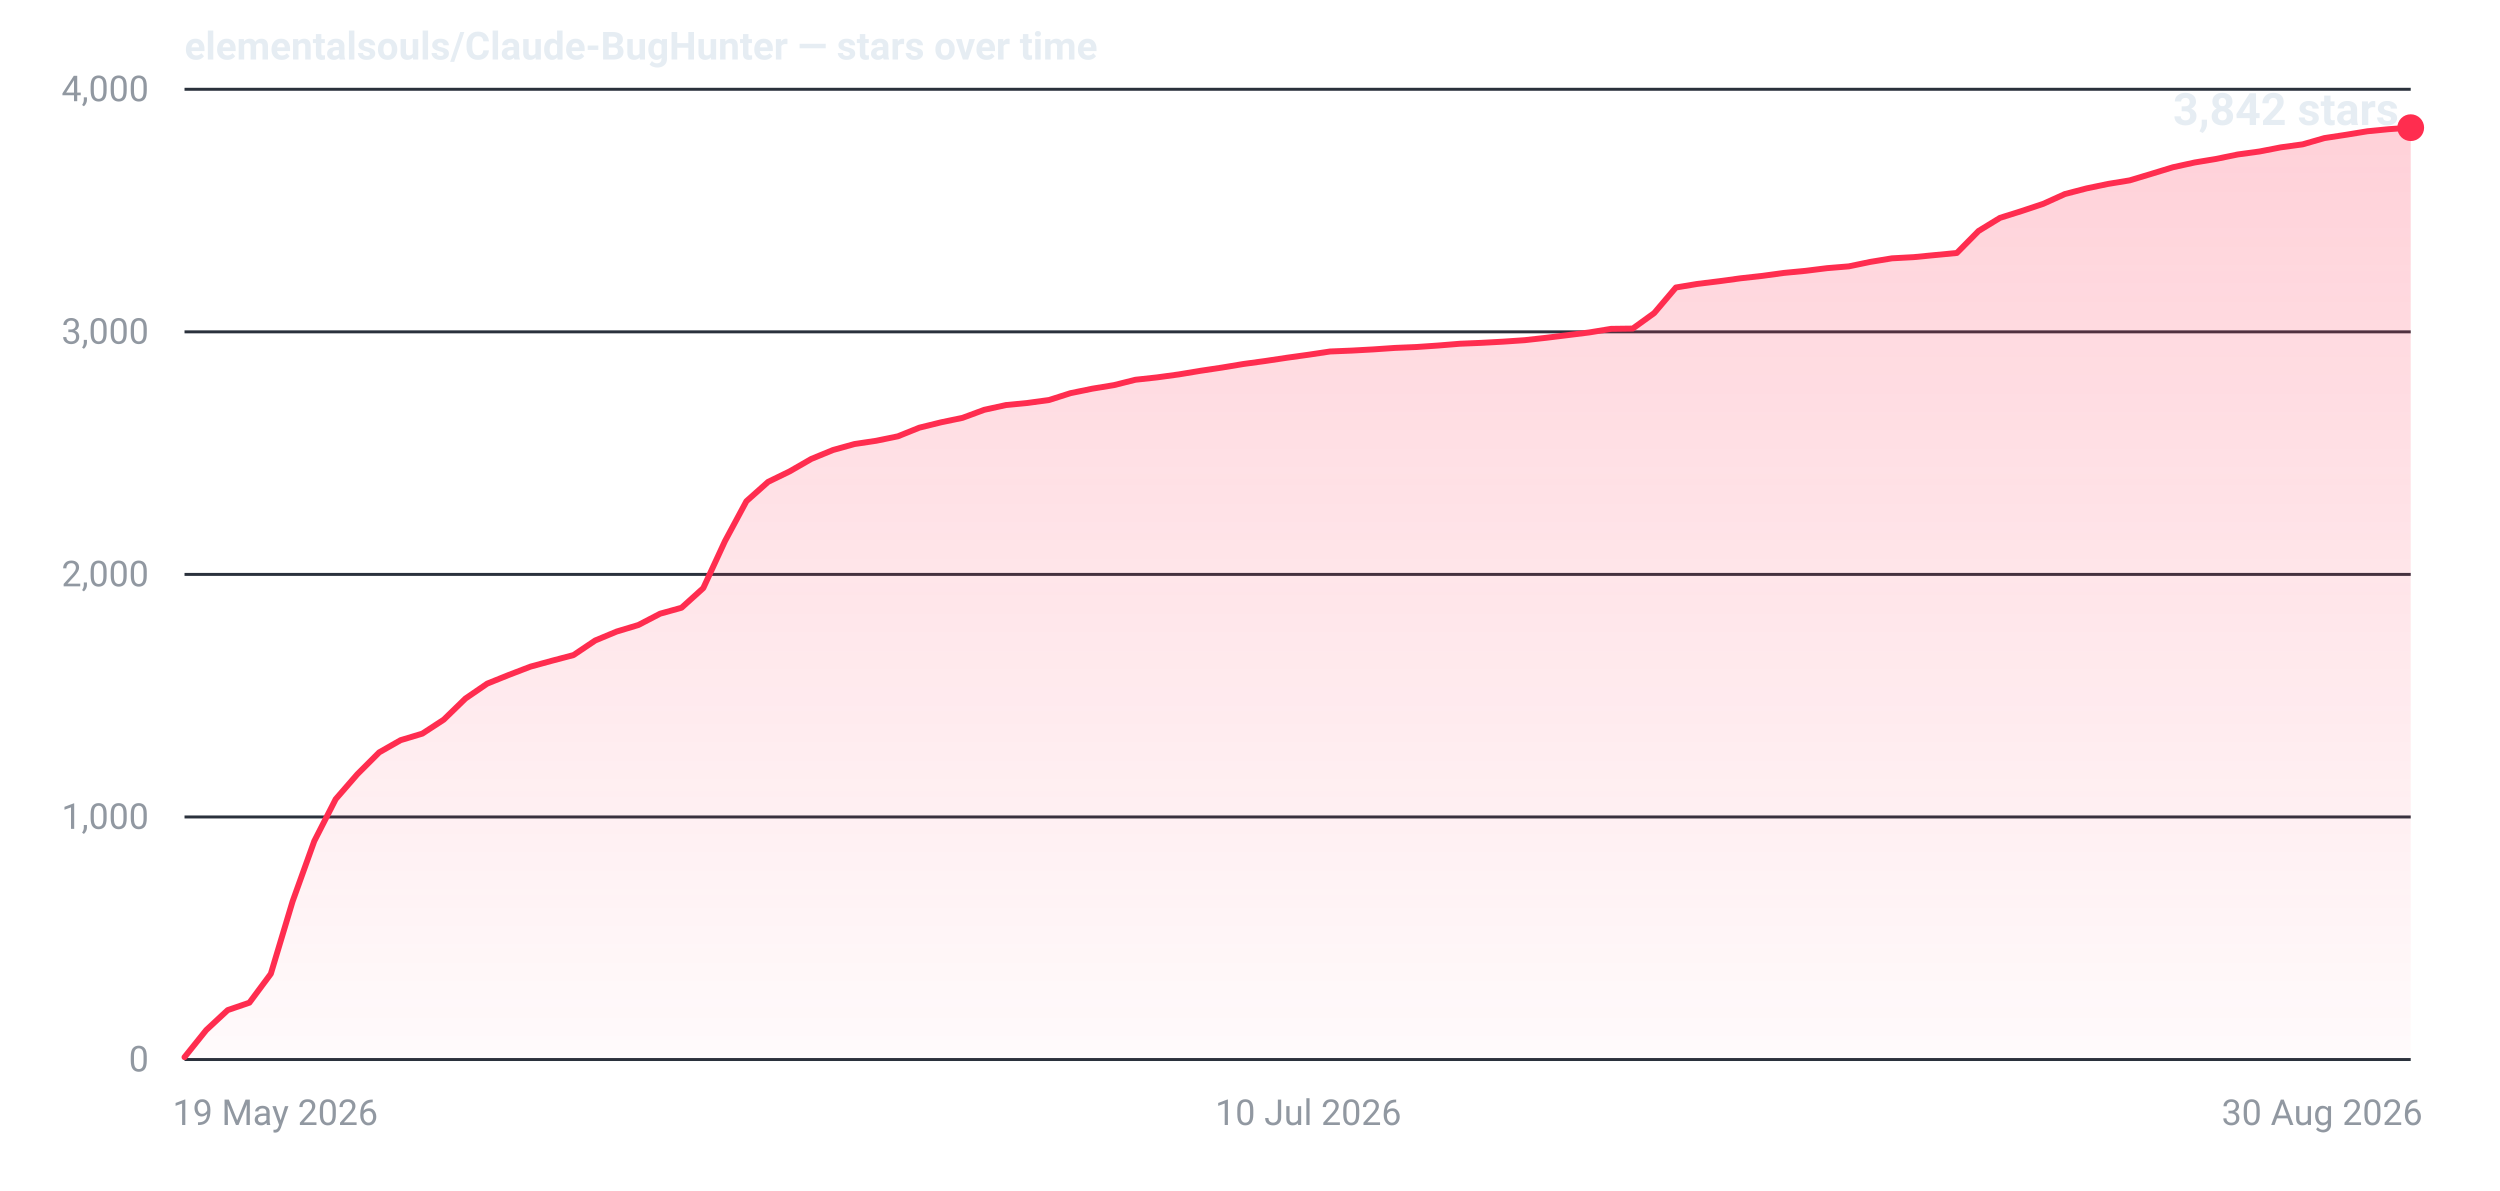
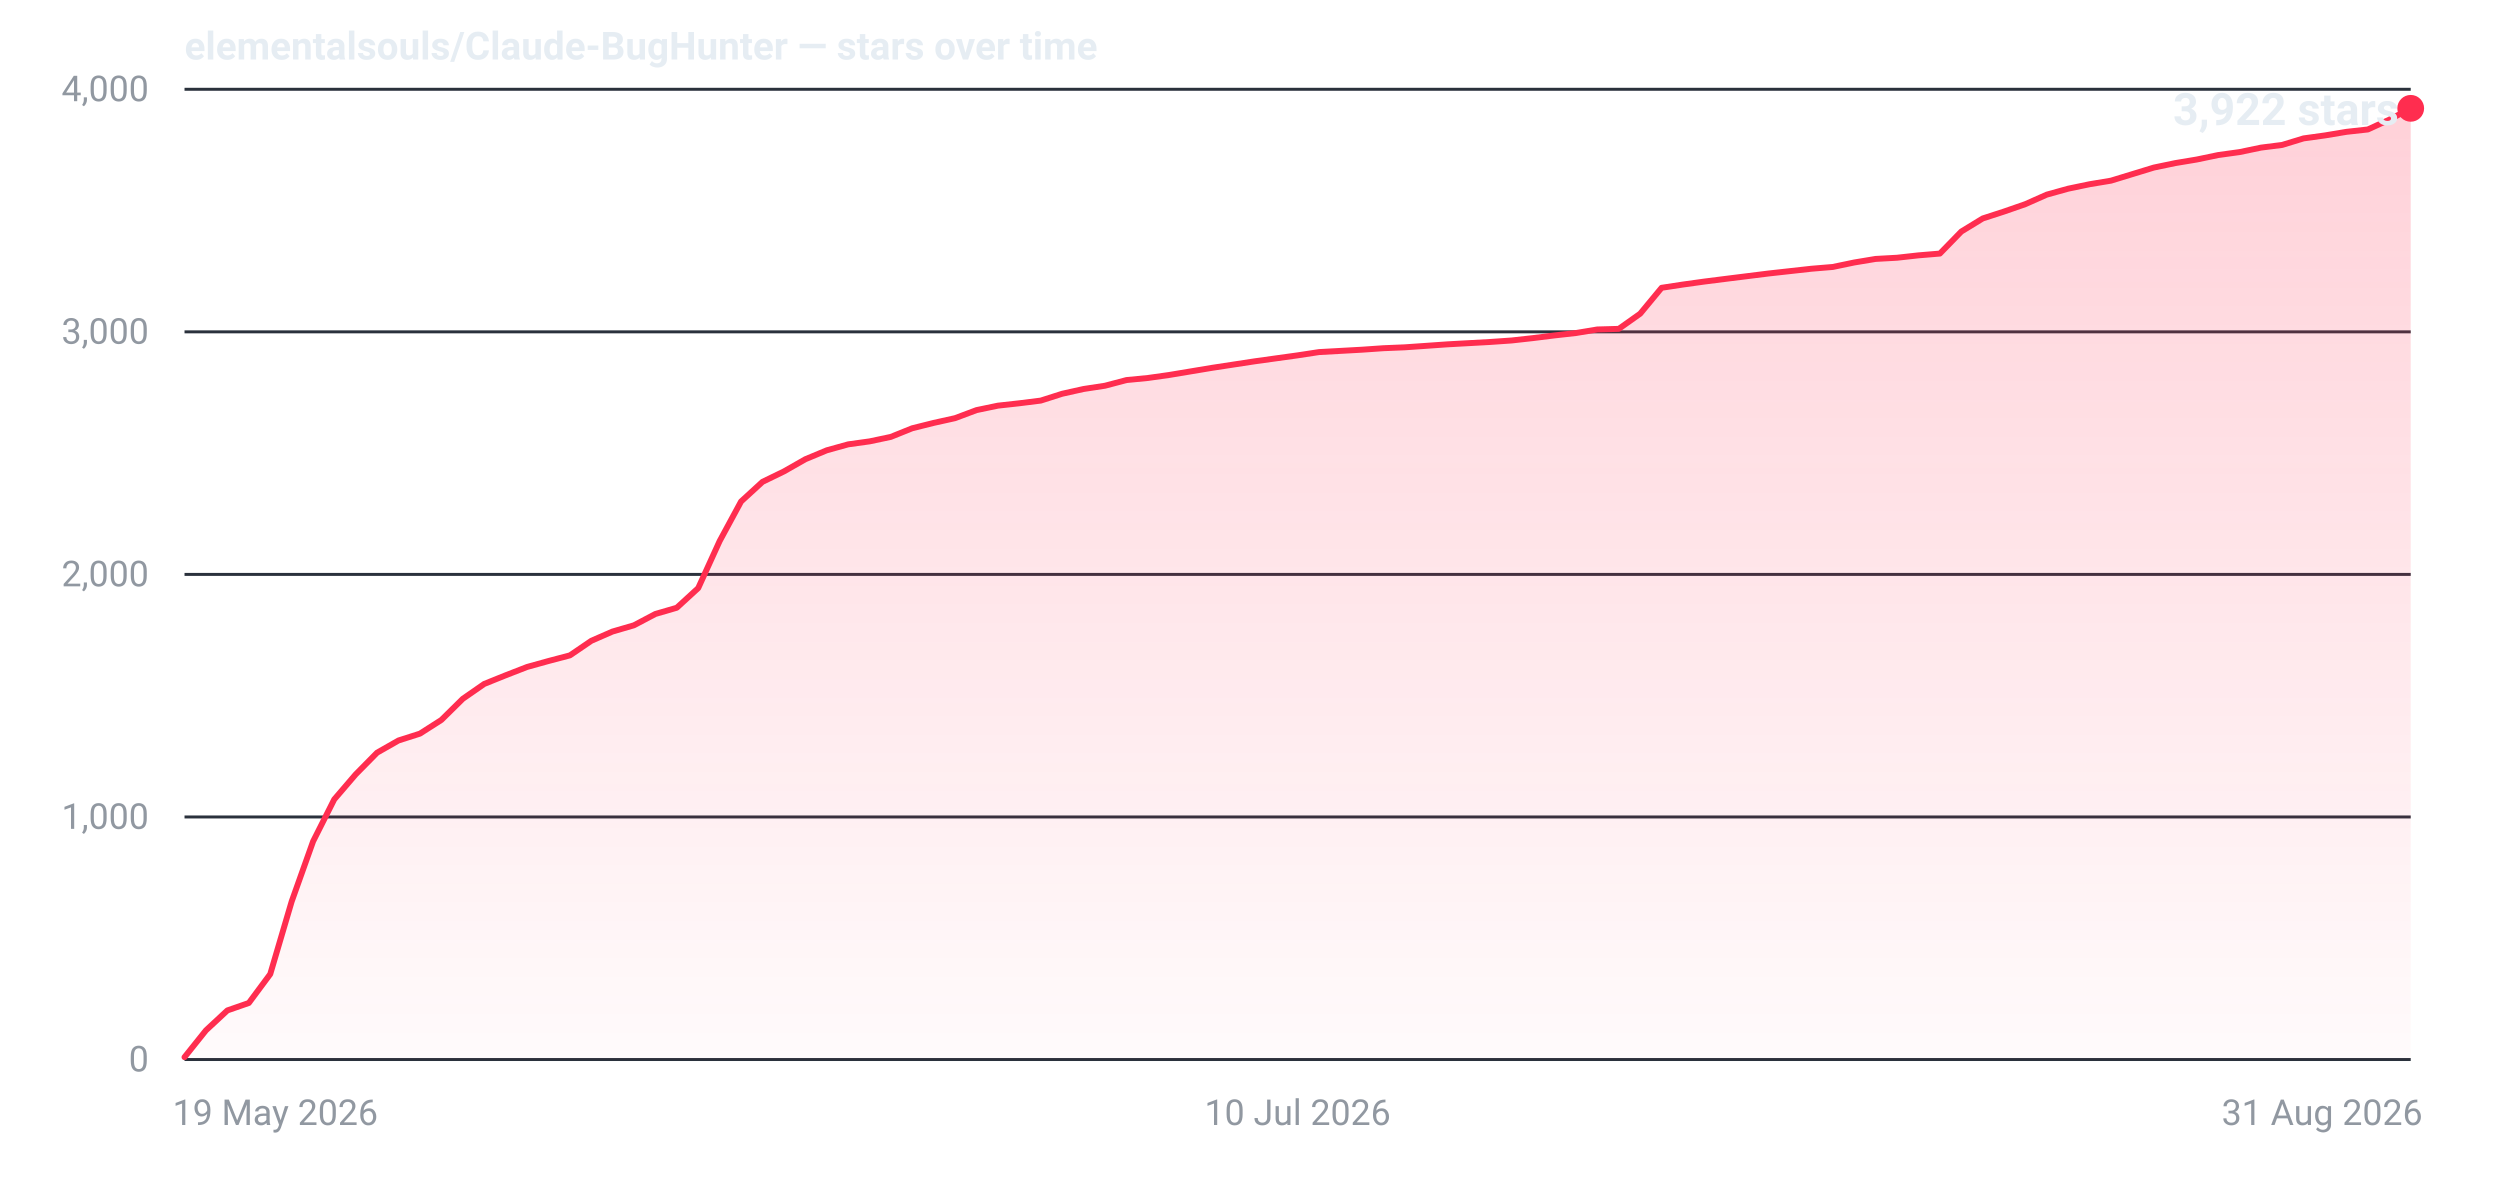
- <svg xmlns="http://www.w3.org/2000/svg" width="840" height="400" viewBox="0 0 840 400" role="img" aria-label="Star history for elementalsouls/Claude-BugHunter: 3842 stars as of 30 Aug 2026">
+ <svg xmlns="http://www.w3.org/2000/svg" width="840" height="400" viewBox="0 0 840 400" role="img" aria-label="Star history for elementalsouls/Claude-BugHunter: 3922 stars as of 31 Aug 2026">
  <defs>
    <linearGradient id="fill-dark" x1="0" y1="0" x2="0" y2="1">
      <stop offset="0%" stop-color="#ff2d4f" stop-opacity="0.22" />
      <stop offset="100%" stop-color="#ff2d4f" stop-opacity="0.02" />
    </linearGradient>
  </defs>
  <line x1="62" y1="356.0" x2="810" y2="356.0" stroke="#2a313c" stroke-width="1" />
  <text x="50" y="360.0" text-anchor="end" font-family="system-ui,-apple-system,'Segoe UI',Roboto,'Helvetica Neue',Arial,sans-serif" font-size="12" font-variant-numeric="tabular-nums" fill="#9198a1">0</text>
  <line x1="62" y1="274.5" x2="810" y2="274.5" stroke="#2a313c" stroke-width="1" />
  <text x="50" y="278.5" text-anchor="end" font-family="system-ui,-apple-system,'Segoe UI',Roboto,'Helvetica Neue',Arial,sans-serif" font-size="12" font-variant-numeric="tabular-nums" fill="#9198a1">1,000</text>
  <line x1="62" y1="193.0" x2="810" y2="193.0" stroke="#2a313c" stroke-width="1" />
  <text x="50" y="197.0" text-anchor="end" font-family="system-ui,-apple-system,'Segoe UI',Roboto,'Helvetica Neue',Arial,sans-serif" font-size="12" font-variant-numeric="tabular-nums" fill="#9198a1">2,000</text>
  <line x1="62" y1="111.5" x2="810" y2="111.5" stroke="#2a313c" stroke-width="1" />
  <text x="50" y="115.5" text-anchor="end" font-family="system-ui,-apple-system,'Segoe UI',Roboto,'Helvetica Neue',Arial,sans-serif" font-size="12" font-variant-numeric="tabular-nums" fill="#9198a1">3,000</text>
  <line x1="62" y1="30.0" x2="810" y2="30.0" stroke="#2a313c" stroke-width="1" />
  <text x="50" y="34.0" text-anchor="end" font-family="system-ui,-apple-system,'Segoe UI',Roboto,'Helvetica Neue',Arial,sans-serif" font-size="12" font-variant-numeric="tabular-nums" fill="#9198a1">4,000</text>
  <text x="58.0" y="378.0" text-anchor="start" font-family="system-ui,-apple-system,'Segoe UI',Roboto,'Helvetica Neue',Arial,sans-serif" font-size="12" fill="#9198a1">19 May 2026</text>
-   <text x="439.6" y="378.0" text-anchor="middle" font-family="system-ui,-apple-system,'Segoe UI',Roboto,'Helvetica Neue',Arial,sans-serif" font-size="12" fill="#9198a1">10 Jul 2026</text>
-   <text x="814.0" y="378.0" text-anchor="end" font-family="system-ui,-apple-system,'Segoe UI',Roboto,'Helvetica Neue',Arial,sans-serif" font-size="12" fill="#9198a1">30 Aug 2026</text>
-   <path d="M62.0,355.2 L69.3,346.1 L76.5,339.4 L83.8,336.9 L91.0,327.2 L98.3,302.9 L105.6,282.6 L112.8,268.5 L120.1,260.1 L127.4,252.8 L134.6,248.7 L141.9,246.5 L149.1,241.8 L156.4,234.7 L163.7,229.7 L170.9,226.8 L178.2,224.0 L185.5,222.0 L192.7,220.1 L200.0,215.2 L207.2,212.2 L214.5,210.0 L221.8,206.2 L229.0,204.2 L236.3,197.6 L243.6,181.8 L250.8,168.4 L258.1,161.9 L265.3,158.4 L272.6,154.2 L279.9,151.2 L287.1,149.2 L294.4,148.1 L301.7,146.6 L308.9,143.7 L316.2,141.9 L323.4,140.4 L330.7,137.7 L338.0,136.1 L345.2,135.4 L352.5,134.4 L359.7,132.1 L367.0,130.6 L374.3,129.4 L381.5,127.6 L388.8,126.8 L396.1,125.8 L403.3,124.6 L410.6,123.5 L417.8,122.3 L425.1,121.3 L432.4,120.2 L439.6,119.2 L446.9,118.1 L454.2,117.8 L461.4,117.4 L468.7,116.9 L475.9,116.6 L483.2,116.1 L490.5,115.5 L497.7,115.2 L505.0,114.8 L512.3,114.3 L519.5,113.5 L526.8,112.6 L534.0,111.7 L541.3,110.5 L548.6,110.4 L555.8,105.2 L563.1,96.6 L570.3,95.4 L577.6,94.5 L584.9,93.5 L592.1,92.7 L599.4,91.7 L606.7,91.0 L613.9,90.1 L621.2,89.5 L628.4,88.0 L635.7,86.8 L643.0,86.4 L650.2,85.7 L657.5,85.0 L664.8,77.6 L672.0,73.2 L679.3,70.9 L686.5,68.5 L693.8,65.2 L701.1,63.3 L708.3,61.8 L715.6,60.6 L722.9,58.4 L730.1,56.2 L737.4,54.6 L744.6,53.4 L751.9,51.9 L759.2,50.9 L766.4,49.5 L773.7,48.5 L781.0,46.4 L788.2,45.3 L795.5,44.1 L802.7,43.4 L810.0,42.9 L810.0,356 L62.0,356 Z" fill="url(#fill-dark)" />
-   <path d="M62.0,355.2 L69.3,346.1 L76.5,339.4 L83.8,336.9 L91.0,327.2 L98.3,302.9 L105.6,282.6 L112.8,268.5 L120.1,260.1 L127.4,252.8 L134.6,248.7 L141.9,246.5 L149.1,241.8 L156.4,234.7 L163.7,229.7 L170.9,226.8 L178.2,224.0 L185.5,222.0 L192.7,220.1 L200.0,215.2 L207.2,212.2 L214.5,210.0 L221.8,206.2 L229.0,204.2 L236.3,197.6 L243.6,181.8 L250.8,168.4 L258.1,161.9 L265.3,158.4 L272.6,154.2 L279.9,151.2 L287.1,149.2 L294.4,148.1 L301.7,146.6 L308.9,143.7 L316.2,141.9 L323.4,140.4 L330.7,137.7 L338.0,136.1 L345.2,135.4 L352.5,134.4 L359.7,132.1 L367.0,130.6 L374.3,129.4 L381.5,127.6 L388.8,126.8 L396.1,125.8 L403.3,124.6 L410.6,123.5 L417.8,122.3 L425.1,121.3 L432.4,120.2 L439.6,119.2 L446.9,118.1 L454.2,117.8 L461.4,117.4 L468.7,116.9 L475.9,116.6 L483.2,116.1 L490.5,115.5 L497.7,115.2 L505.0,114.8 L512.3,114.3 L519.5,113.5 L526.8,112.6 L534.0,111.7 L541.3,110.5 L548.6,110.4 L555.8,105.2 L563.1,96.6 L570.3,95.4 L577.6,94.5 L584.9,93.5 L592.1,92.7 L599.4,91.7 L606.7,91.0 L613.9,90.1 L621.2,89.5 L628.4,88.0 L635.7,86.8 L643.0,86.4 L650.2,85.7 L657.5,85.0 L664.8,77.6 L672.0,73.2 L679.3,70.9 L686.5,68.5 L693.8,65.2 L701.1,63.3 L708.3,61.8 L715.6,60.6 L722.9,58.4 L730.1,56.2 L737.4,54.6 L744.6,53.4 L751.9,51.9 L759.2,50.9 L766.4,49.5 L773.7,48.5 L781.0,46.4 L788.2,45.3 L795.5,44.1 L802.7,43.4 L810.0,42.9" fill="none" stroke="#ff2d4f" stroke-width="2" stroke-linejoin="round" stroke-linecap="round" />
-   <circle cx="810.0" cy="42.9" r="4.5" fill="#ff2d4f" />
-   <text x="806.0" y="42.0" text-anchor="end" font-family="system-ui,-apple-system,'Segoe UI',Roboto,'Helvetica Neue',Arial,sans-serif" font-size="15" font-weight="600" font-variant-numeric="tabular-nums" fill="#e6edf3">3,842 stars</text>
+   <text x="436.0" y="378.0" text-anchor="middle" font-family="system-ui,-apple-system,'Segoe UI',Roboto,'Helvetica Neue',Arial,sans-serif" font-size="12" fill="#9198a1">10 Jul 2026</text>
+   <text x="814.0" y="378.0" text-anchor="end" font-family="system-ui,-apple-system,'Segoe UI',Roboto,'Helvetica Neue',Arial,sans-serif" font-size="12" fill="#9198a1">31 Aug 2026</text>
+   <path d="M62.0,355.2 L69.2,346.2 L76.4,339.5 L83.6,337.0 L90.8,327.3 L98.0,302.9 L105.2,282.7 L112.3,268.6 L119.5,260.2 L126.7,252.9 L133.9,248.8 L141.1,246.5 L148.3,241.9 L155.5,234.8 L162.7,229.8 L169.9,226.9 L177.1,224.1 L184.3,222.1 L191.5,220.2 L198.7,215.3 L205.8,212.2 L213.0,210.1 L220.2,206.3 L227.4,204.2 L234.6,197.6 L241.8,181.8 L249.0,168.5 L256.2,161.9 L263.4,158.4 L270.6,154.3 L277.8,151.3 L285.0,149.3 L292.2,148.3 L299.3,146.8 L306.5,143.9 L313.7,142.1 L320.9,140.5 L328.1,137.8 L335.3,136.3 L342.5,135.5 L349.7,134.6 L356.9,132.3 L364.1,130.7 L371.3,129.6 L378.5,127.7 L385.7,127.0 L392.8,126.0 L400.0,124.8 L407.2,123.6 L414.4,122.5 L421.6,121.4 L428.8,120.4 L436.0,119.4 L443.2,118.3 L450.4,117.9 L457.6,117.5 L464.8,117.0 L472.0,116.7 L479.2,116.2 L486.3,115.7 L493.5,115.3 L500.7,114.9 L507.9,114.4 L515.1,113.6 L522.3,112.7 L529.5,111.9 L536.7,110.7 L543.9,110.5 L551.1,105.4 L558.3,96.7 L565.5,95.6 L572.7,94.6 L579.8,93.7 L587.0,92.8 L594.2,91.9 L601.4,91.1 L608.6,90.3 L615.8,89.7 L623.0,88.2 L630.2,87.0 L637.4,86.6 L644.6,85.8 L651.8,85.2 L659.0,77.8 L666.2,73.4 L673.3,71.1 L680.5,68.6 L687.7,65.4 L694.9,63.4 L702.1,61.9 L709.3,60.7 L716.5,58.5 L723.7,56.3 L730.9,54.8 L738.1,53.6 L745.3,52.1 L752.5,51.1 L759.7,49.6 L766.8,48.7 L774.0,46.5 L781.2,45.5 L788.4,44.3 L795.6,43.5 L802.8,40.2 L810.0,36.4 L810.0,356 L62.0,356 Z" fill="url(#fill-dark)" />
+   <path d="M62.0,355.2 L69.2,346.2 L76.4,339.5 L83.6,337.0 L90.8,327.3 L98.0,302.9 L105.2,282.7 L112.3,268.6 L119.5,260.2 L126.7,252.9 L133.9,248.8 L141.1,246.5 L148.3,241.9 L155.5,234.8 L162.7,229.8 L169.9,226.9 L177.1,224.1 L184.3,222.1 L191.5,220.2 L198.7,215.3 L205.8,212.2 L213.0,210.1 L220.2,206.3 L227.4,204.2 L234.6,197.6 L241.8,181.8 L249.0,168.5 L256.2,161.9 L263.4,158.4 L270.6,154.3 L277.8,151.3 L285.0,149.3 L292.2,148.3 L299.3,146.8 L306.5,143.9 L313.7,142.1 L320.9,140.5 L328.1,137.8 L335.3,136.3 L342.5,135.5 L349.7,134.6 L356.9,132.3 L364.1,130.7 L371.3,129.6 L378.5,127.7 L385.7,127.0 L392.8,126.0 L400.0,124.8 L407.2,123.6 L414.4,122.5 L421.6,121.4 L428.8,120.4 L436.0,119.4 L443.2,118.3 L450.4,117.9 L457.6,117.5 L464.8,117.0 L472.0,116.7 L479.2,116.2 L486.3,115.7 L493.5,115.3 L500.7,114.9 L507.9,114.4 L515.1,113.6 L522.3,112.7 L529.5,111.9 L536.7,110.7 L543.9,110.5 L551.1,105.4 L558.3,96.7 L565.5,95.6 L572.7,94.6 L579.8,93.7 L587.0,92.8 L594.2,91.9 L601.4,91.1 L608.6,90.3 L615.8,89.7 L623.0,88.2 L630.2,87.0 L637.4,86.6 L644.6,85.8 L651.8,85.2 L659.0,77.8 L666.2,73.4 L673.3,71.1 L680.5,68.6 L687.7,65.4 L694.9,63.4 L702.1,61.9 L709.3,60.7 L716.5,58.5 L723.7,56.3 L730.9,54.8 L738.1,53.6 L745.3,52.1 L752.5,51.1 L759.7,49.6 L766.8,48.7 L774.0,46.5 L781.2,45.5 L788.4,44.3 L795.6,43.5 L802.8,40.2 L810.0,36.4" fill="none" stroke="#ff2d4f" stroke-width="2" stroke-linejoin="round" stroke-linecap="round" />
+   <circle cx="810.0" cy="36.4" r="4.5" fill="#ff2d4f" />
+   <text x="806.0" y="42.0" text-anchor="end" font-family="system-ui,-apple-system,'Segoe UI',Roboto,'Helvetica Neue',Arial,sans-serif" font-size="15" font-weight="600" font-variant-numeric="tabular-nums" fill="#e6edf3">3,922 stars</text>
  <text x="62" y="20" font-family="system-ui,-apple-system,'Segoe UI',Roboto,'Helvetica Neue',Arial,sans-serif" font-size="13" font-weight="600" fill="#e6edf3">elementalsouls/Claude-BugHunter — stars over time</text>
</svg>
